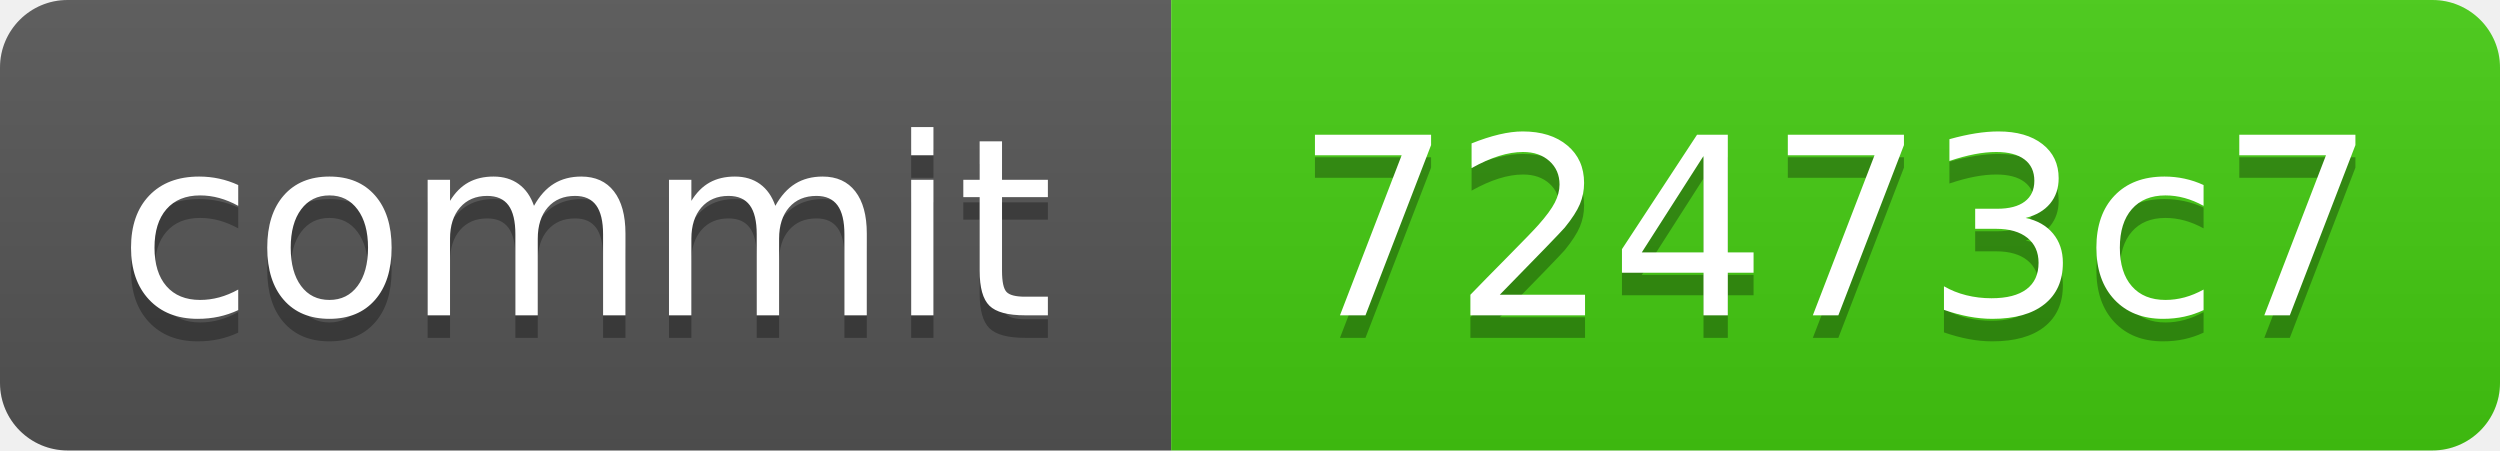
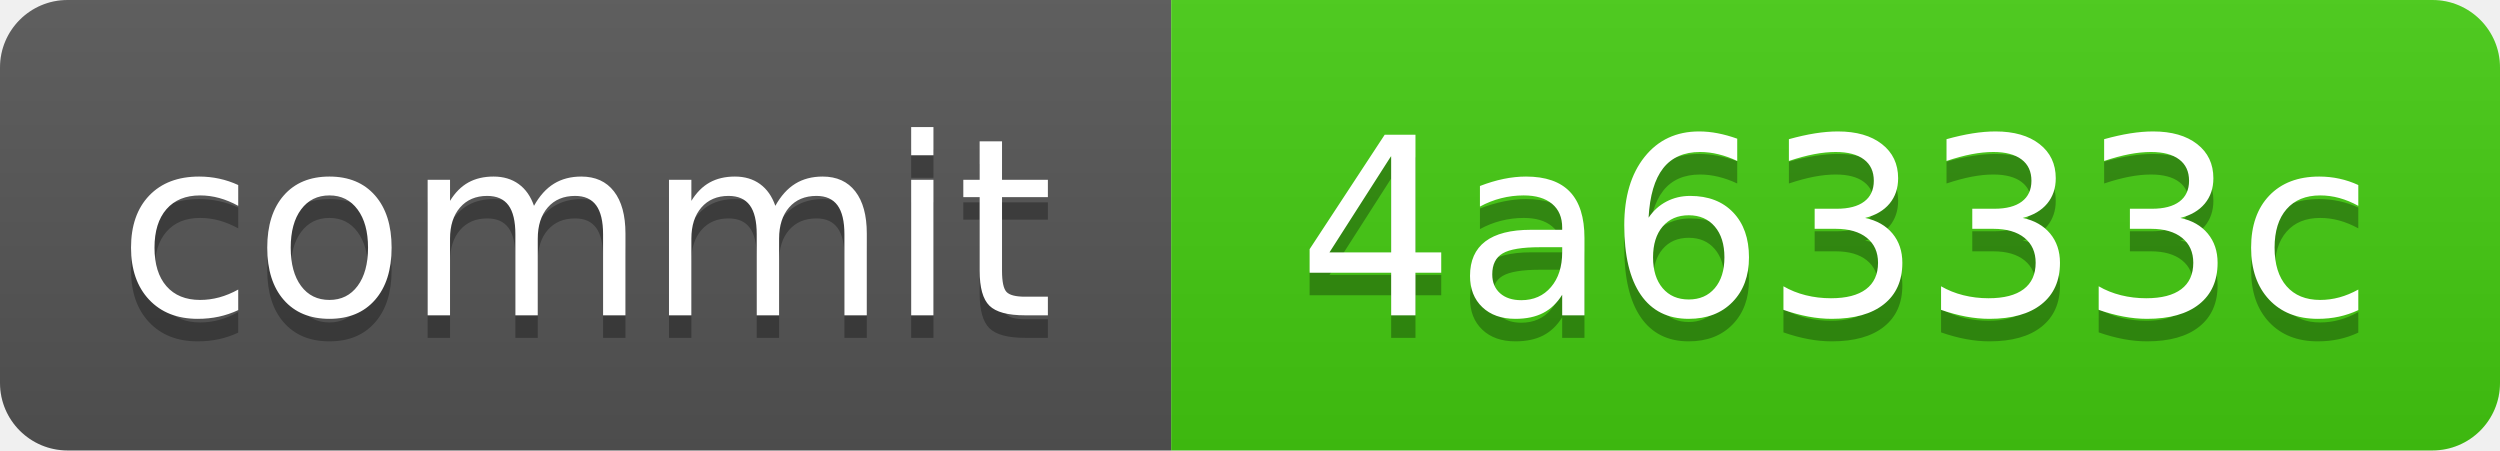
<svg xmlns="http://www.w3.org/2000/svg" xmlns:xlink="http://www.w3.org/1999/xlink" width="111" height="20" role="img">
-   <a target="_blank" xlink:href="https://github.com/symbolic-labs-pub/freedom-that-lasts/commit/72473c7e40998af36d5a79063a62c520f851ae83">
+   <a target="_blank" xlink:href="https://github.com/symbolic-labs-pub/freedom-that-lasts/commit/4a6333c65c382625d40bc92bb9a2daed6ee43ea8">
    <linearGradient id="s" x2="0" y2="100%">
      <stop offset="0" stop-color="#bbb" stop-opacity=".1" />
      <stop offset="1" stop-opacity=".1" />
    </linearGradient>
    <clipPath id="r">
      <rect width="111" height="20" rx="3" fill="#fff" />
    </clipPath>
    <g clip-path="url(#r)">
      <rect width="52" height="20" fill="#555" />
      <rect x="52" width="59" height="20" fill="#4c1" />
      <rect width="111" height="20" fill="url(#s)" />
    </g>
    <g fill="#fff" text-anchor="middle" font-family="Verdana,Geneva,DejaVu Sans,sans-serif" text-rendering="geometricPrecision" font-size="110">
      <text aria-hidden="true" x="260.0" y="150" fill="#010101" fill-opacity=".3" transform="scale(.1)" textLength="420">commit</text>
      <text x="260.0" y="140" transform="scale(.1)" fill="#fff" textLength="420">commit</text>
-       <text aria-hidden="true" x="815.0" y="150" fill="#010101" fill-opacity=".3" transform="scale(.1)" textLength="490">72473c7</text>
-       <text x="815.0" y="140" transform="scale(.1)" fill="#fff" textLength="490">72473c7</text>
+       <text aria-hidden="true" x="815.0" y="150" fill="#010101" fill-opacity=".3" transform="scale(.1)" textLength="490">4a6333c</text>
+       <text x="815.0" y="140" transform="scale(.1)" fill="#fff" textLength="490">4a6333c</text>
    </g>
  </a>
</svg>
